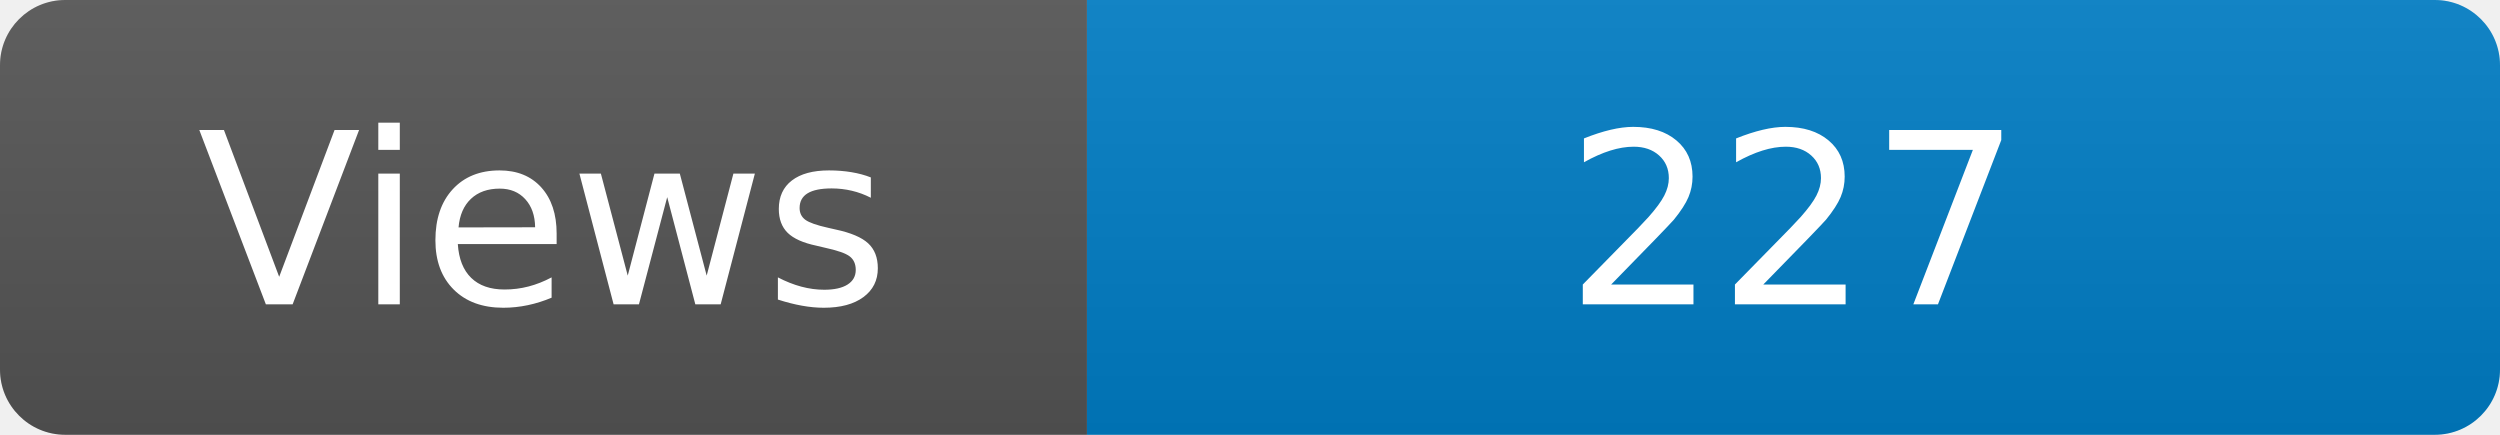
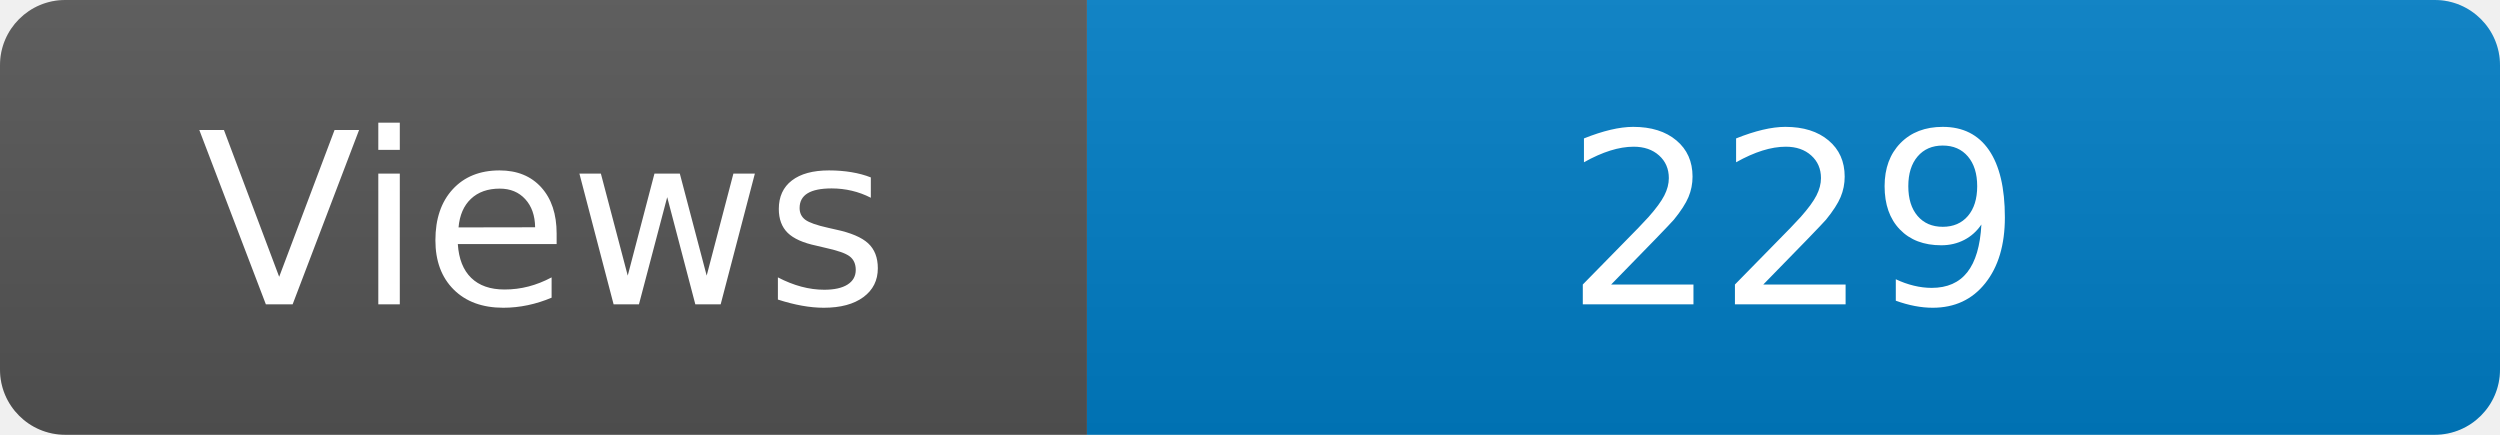
<svg xmlns="http://www.w3.org/2000/svg" width="115" height="20" role="img" aria-label="Maintained?: yes">
  <linearGradient id="s" x2="0" y2="100%">
    <stop offset="0" stop-color="#bbb" stop-opacity=".1" />
    <stop offset="1" stop-opacity=".1" />
  </linearGradient>
  <clipPath id="r">
    <rect width="115" height="20" rx="3" fill="#fff" />
  </clipPath>
  <g clip-path="url(#r)">
    <rect width="50" height="20" fill="#555" />
    <rect x="50" width="160" height="20" fill="#007ec6" />
    <rect width="115" height="20" fill="url(#s)" />
  </g>
  <g fill="#fff" text-anchor="middle" font-family="Verdana,Geneva,DejaVu Sans,sans-serif" font-size="110">
    <text x="250" y="140" transform="scale(.1)" fill="#fff">Views</text>
-     <text x="825" y="140" transform="scale(.1)" fill="#fff">227</text>
+     <text x="825" y="140" transform="scale(.1)" fill="#fff">229</text>
  </g>
</svg>
